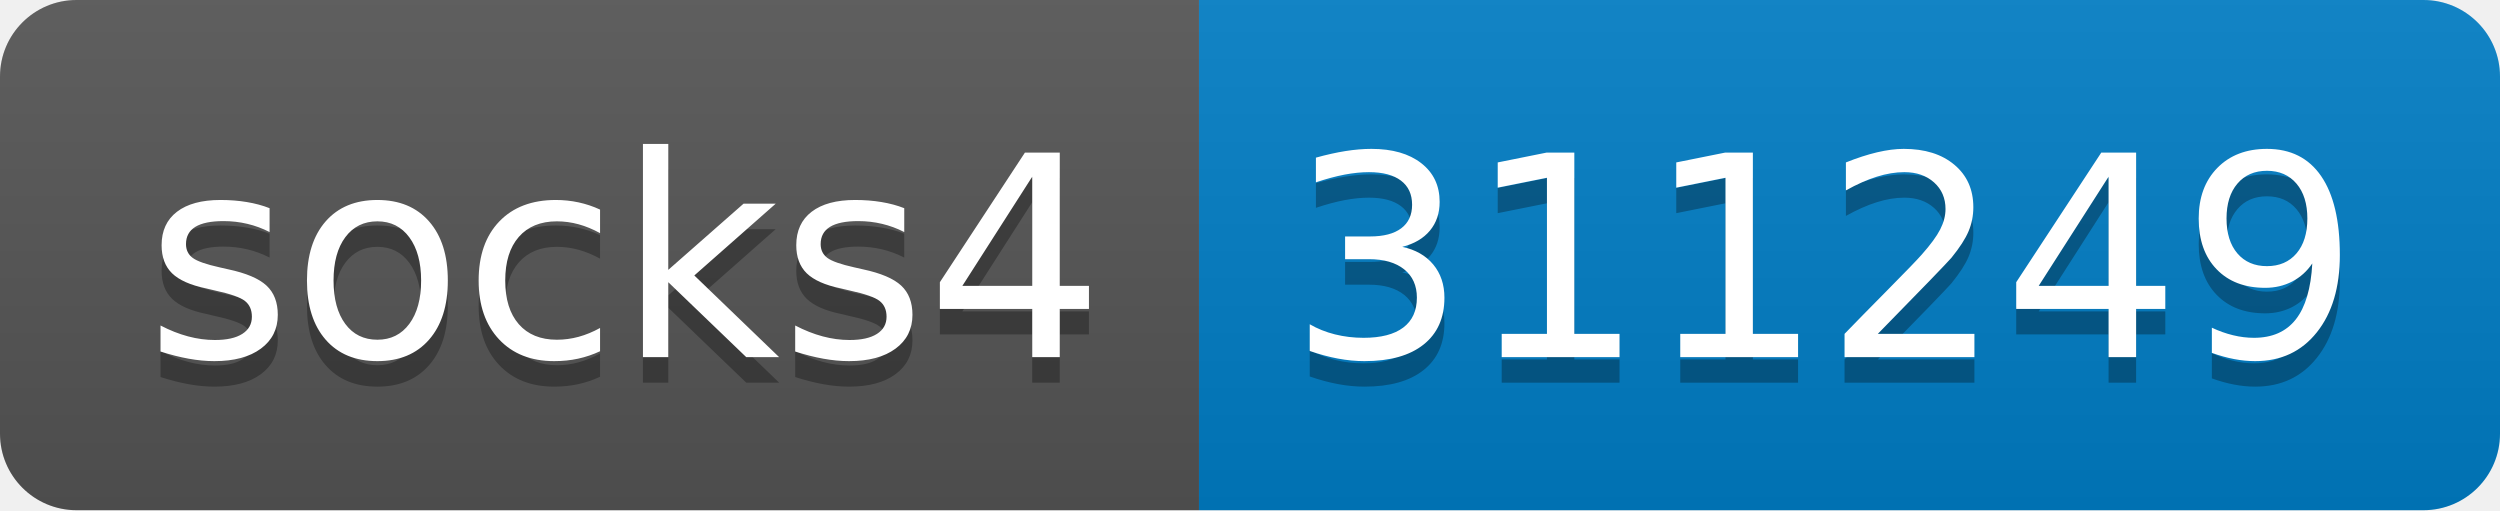
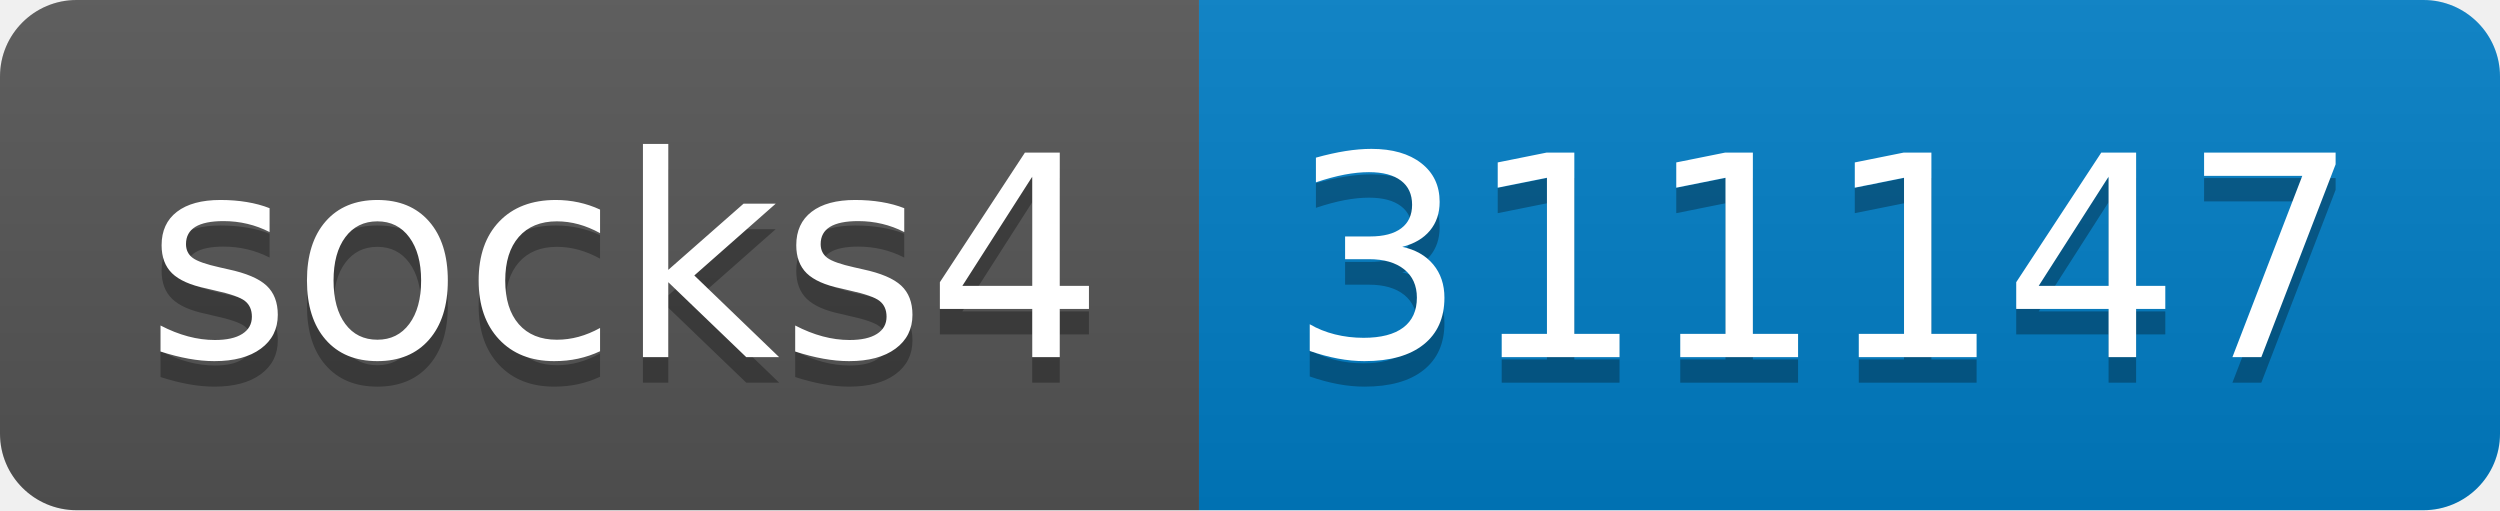
- <svg xmlns="http://www.w3.org/2000/svg" width="98" height="20" role="img" aria-label="socks4: 311249">
+ <svg xmlns="http://www.w3.org/2000/svg" width="98" height="20" role="img" aria-label="socks4: 311147">
  <linearGradient id="s" x2="0" y2="100%">
    <stop offset="0" stop-color="#bbb" stop-opacity=".1" />
    <stop offset="1" stop-opacity=".1" />
  </linearGradient>
  <clipPath id="r">
    <rect width="98" height="20" rx="3" fill="#fff" />
  </clipPath>
  <g clip-path="url(#r)">
    <rect width="47" height="20" fill="#555" />
    <rect x="47" width="51" height="20" fill="#007ec6" />
    <rect width="98" height="20" fill="url(#s)" />
  </g>
  <g fill="#fff" text-anchor="middle" font-family="Verdana,Geneva,DejaVu Sans,sans-serif" text-rendering="geometricPrecision" font-size="110">
    <text aria-hidden="true" x="245" y="150" fill="#010101" fill-opacity=".3" transform="scale(.1)" textLength="370">socks4</text>
    <text x="245" y="140" transform="scale(.1)" fill="#fff" textLength="370">socks4</text>
-     <text aria-hidden="true" x="715" y="150" fill="#010101" fill-opacity=".3" transform="scale(.1)" textLength="410">311249</text>
-     <text x="715" y="140" transform="scale(.1)" fill="#fff" textLength="410">311249</text>
+     <text aria-hidden="true" x="715" y="150" fill="#010101" fill-opacity=".3" transform="scale(.1)" textLength="410">311147</text>
+     <text x="715" y="140" transform="scale(.1)" fill="#fff" textLength="410">311147</text>
  </g>
</svg>
